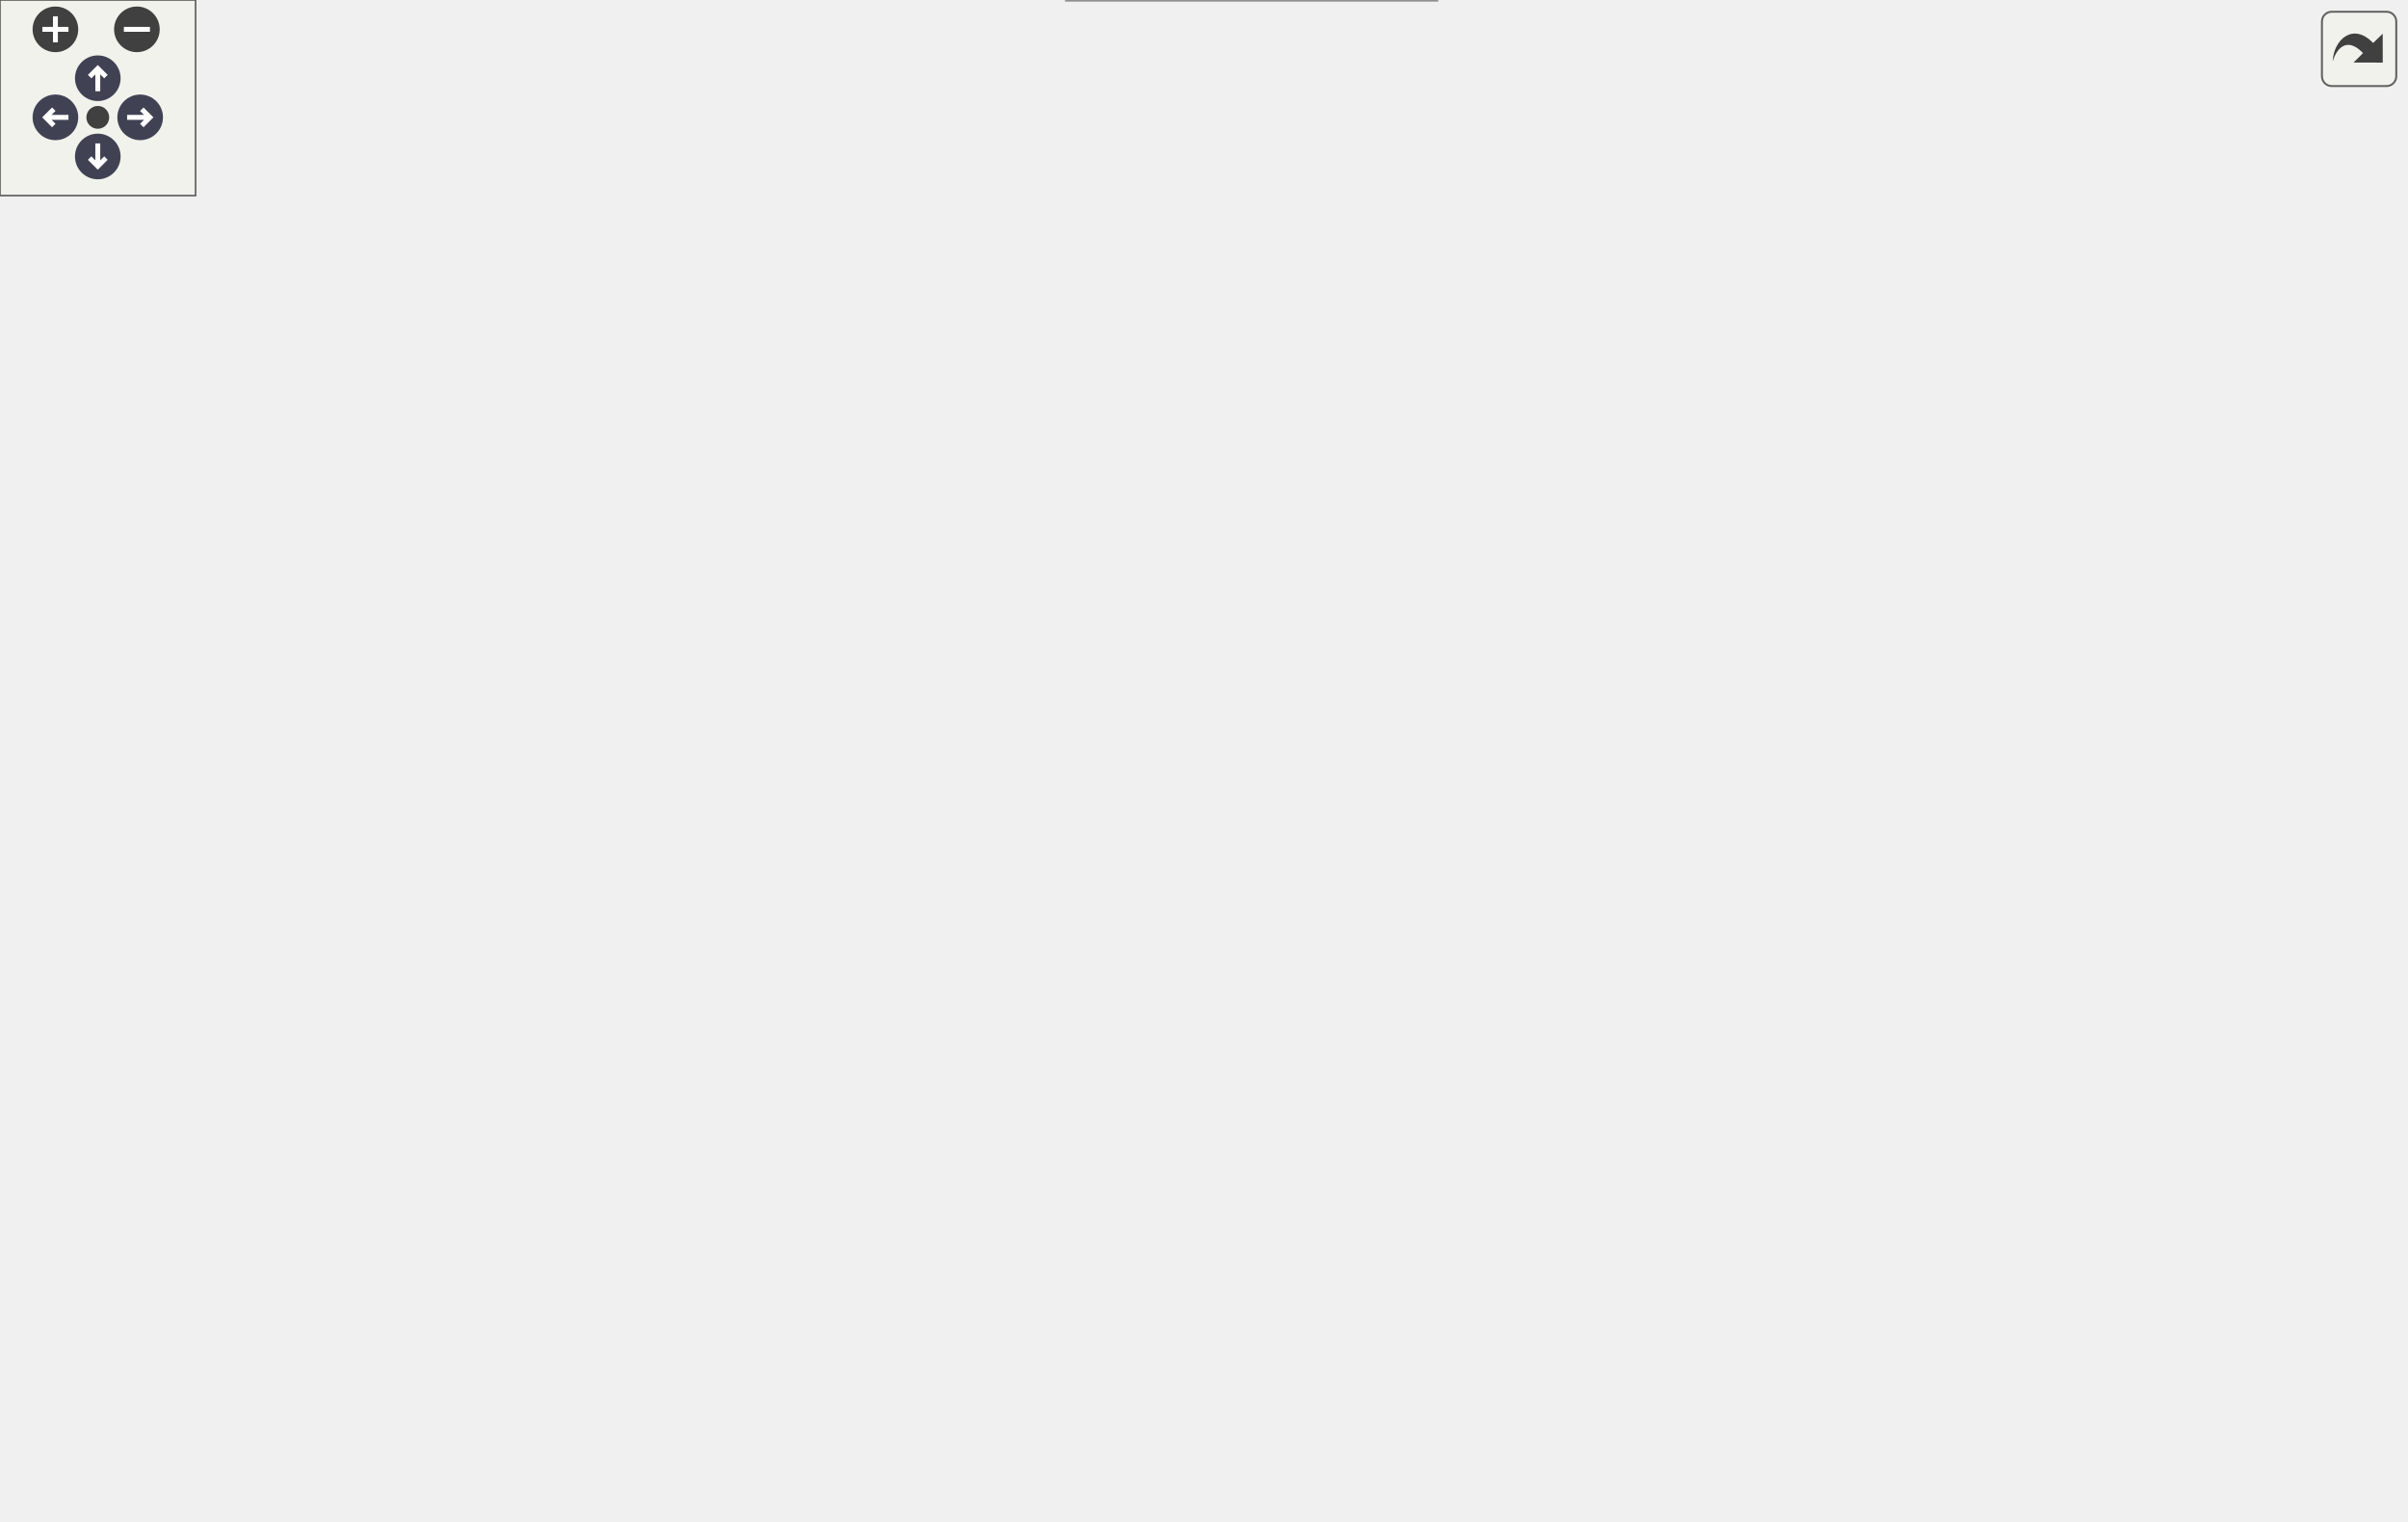
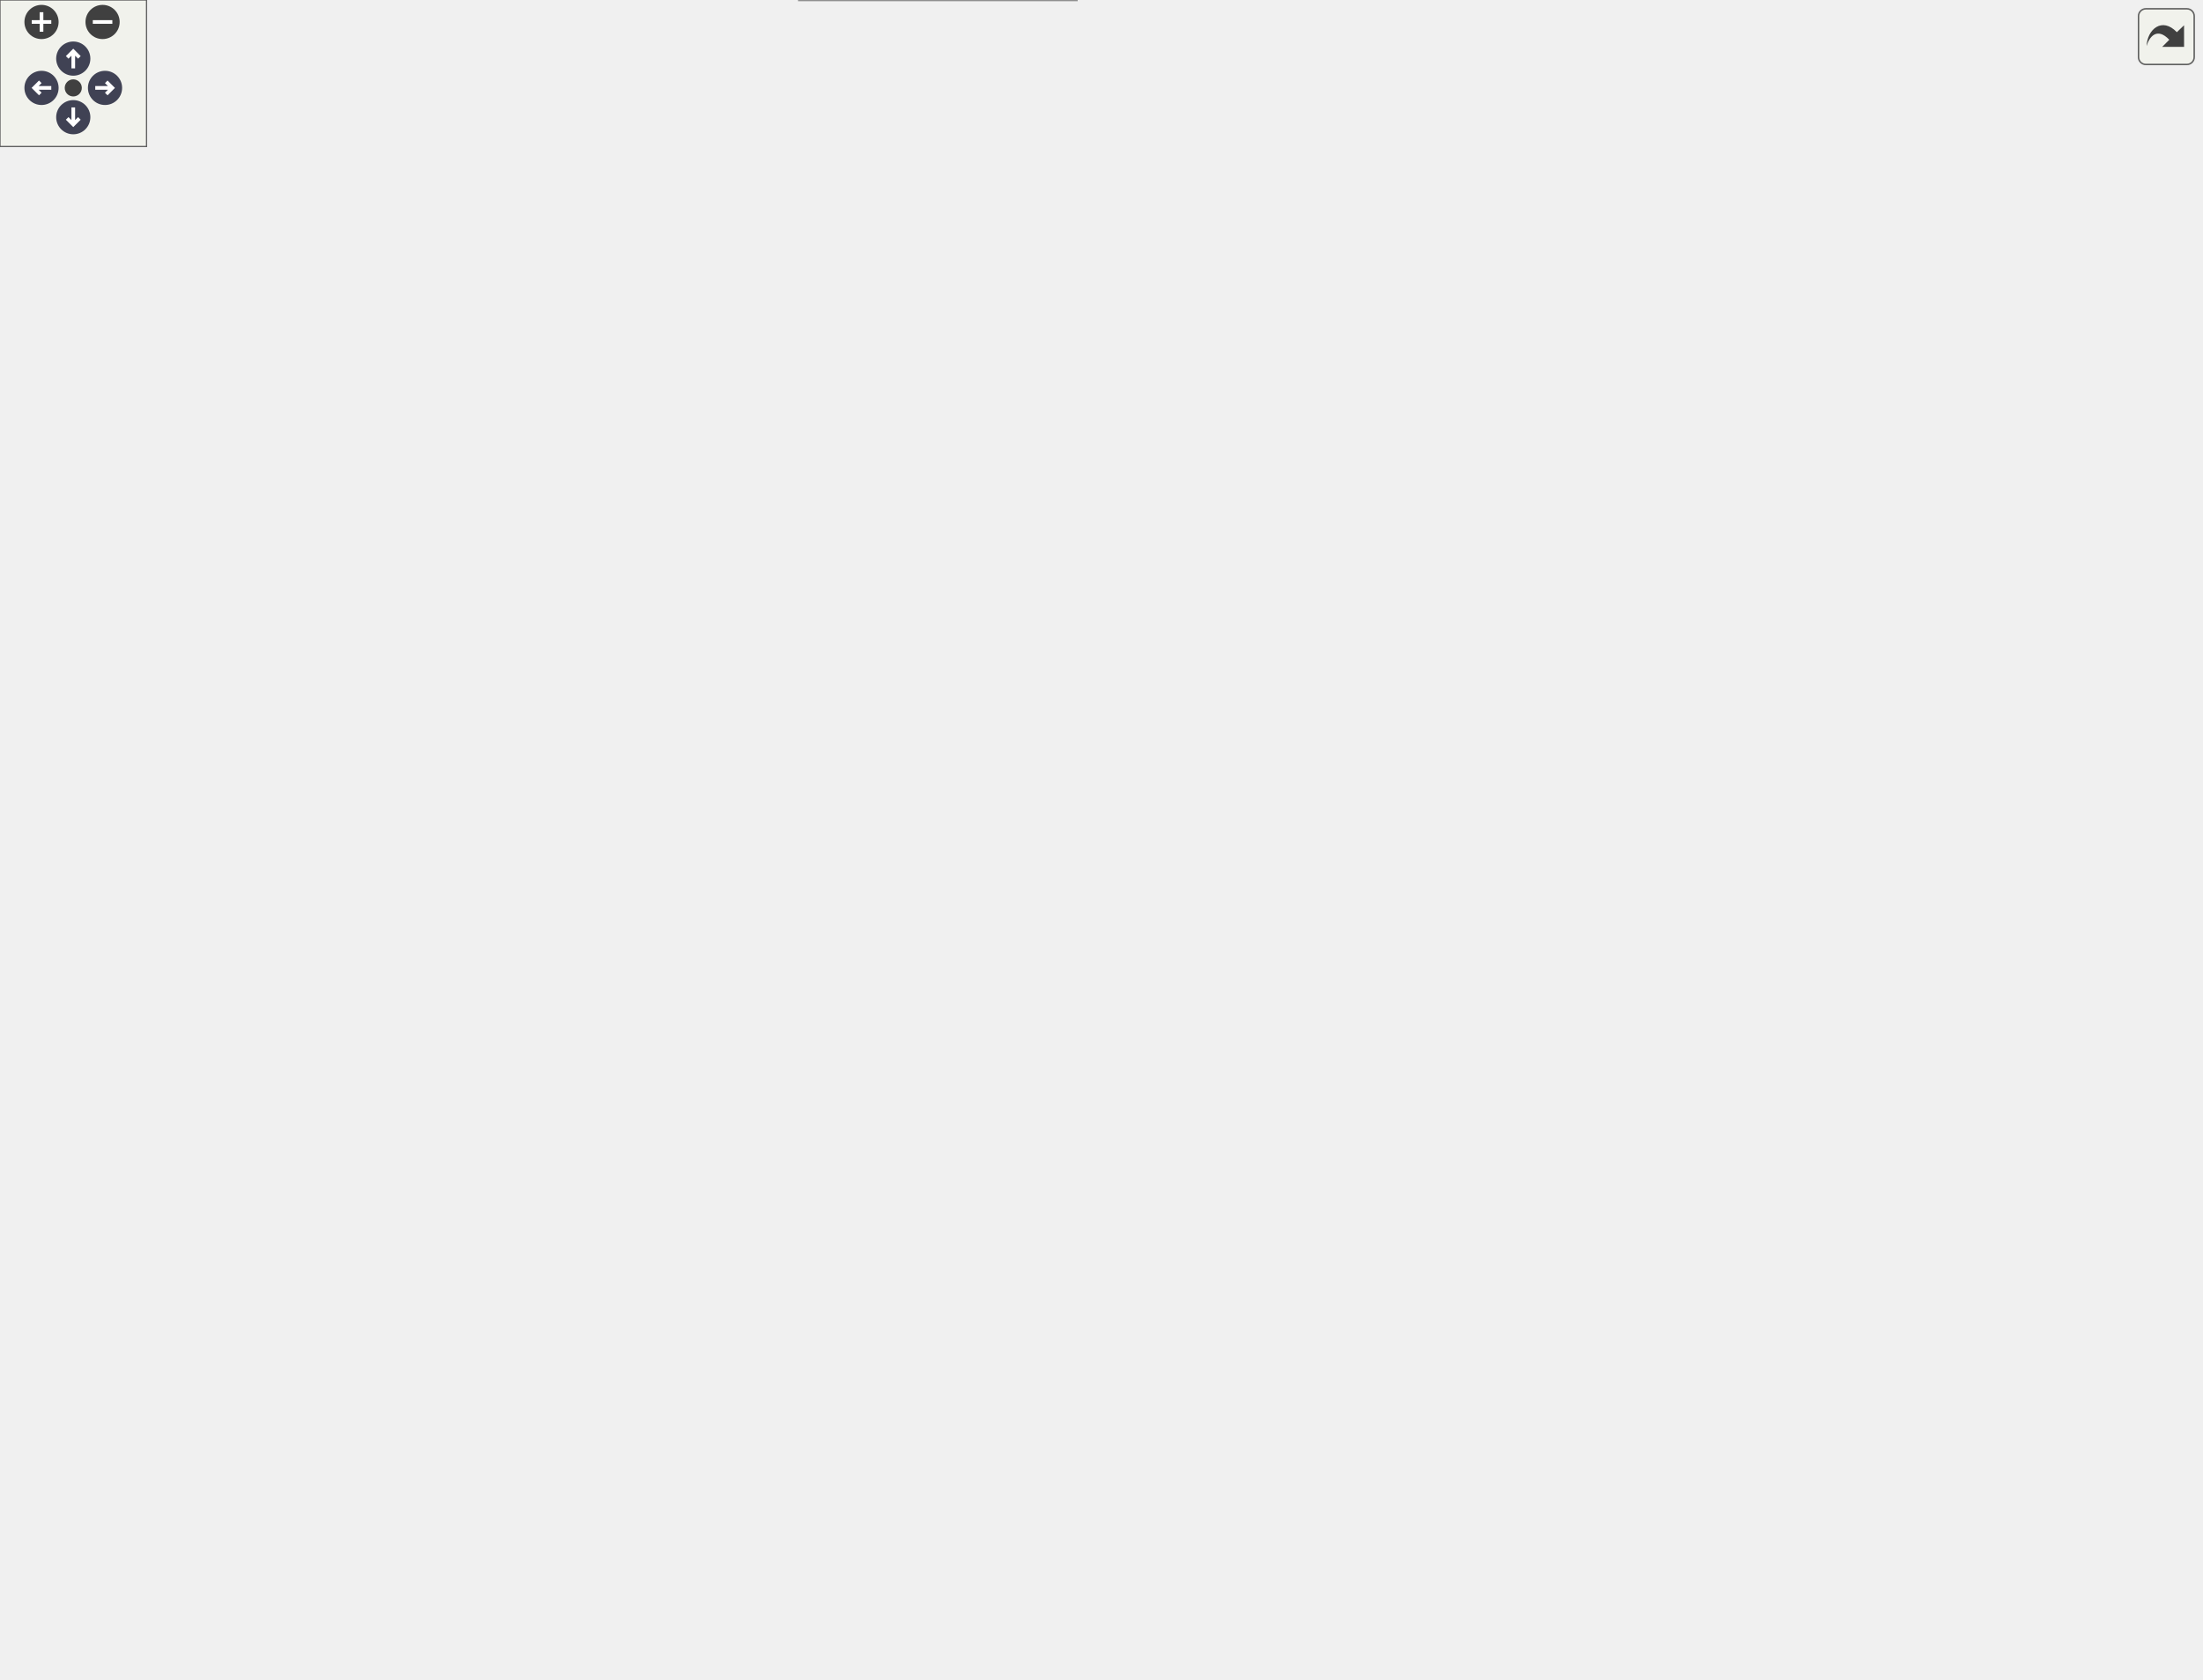
<svg xmlns="http://www.w3.org/2000/svg" xmlns:xlink="http://www.w3.org/1999/xlink" id="main" version="1.1" xml:space="preserve">
  <style type="text/css">
.node, .edge {opacity: 0.7;}
.node.selected, .edge.selected {opacity: 1;}
.edge:hover path { stroke: red; }
.edge:hover polygon { stroke: red; fill: red; }
</style>
  <defs>
    <circle id="rim" cx="0" cy="0" r="7" />
    <circle id="rim2" cx="0" cy="0" r="3.5" />
    <g id="zoomPlus">
      <use xlink:href="#rim" fill="#404040">
        <set attributeName="fill" to="#808080" begin="zoomplus.mouseover" end="zoomplus.mouseout" />
      </use>
      <path d="M-4,0h8M0,-4v8" fill="none" stroke="white" stroke-width="1.5" pointer-events="none" />
    </g>
    <g id="zoomMin">
      <use xlink:href="#rim" fill="#404040">
        <set attributeName="fill" to="#808080" begin="zoomminus.mouseover" end="zoomminus.mouseout" />
      </use>
      <path d="M-4,0h8" fill="none" stroke="white" stroke-width="1.5" pointer-events="none" />
    </g>
    <g id="arrowUp" transform="translate(30 24)">
      <use xlink:href="#rim" />
      <path pointer-events="none" fill="none" stroke="white" stroke-width="1.5" d="M0,-3.0v7 M-2.5,-0.5L0,-3.0L2.5,-0.5" />
    </g>
    <g id="arrowRight" transform="rotate(90) translate(36 -43)">
      <use xlink:href="#rim" />
      <path pointer-events="none" fill="none" stroke="white" stroke-width="1.5" d="M0,-3.0v7 M-2.5,-0.5L0,-3.0L2.5,-0.5" />
    </g>
    <g id="arrowDown" transform="rotate(180) translate(-30 -48)">
      <use xlink:href="#rim" />
      <path pointer-events="none" fill="none" stroke="white" stroke-width="1.5" d="M0,-3.0v7 M-2.5,-0.5L0,-3.0L2.5,-0.5" />
    </g>
    <g id="arrowLeft" transform="rotate(270) translate(-36 17)">
      <use xlink:href="#rim" />
      <path pointer-events="none" fill="none" stroke="white" stroke-width="1.5" d="M0,-3.0v7 M-2.5,-0.5L0,-3.0L2.5,-0.5" />
    </g>
    <g id="resetDef">
      <use xlink:href="#rim2" fill="#404040">
        <set attributeName="fill" to="#808080" begin="reset.mouseover" end="reset.mouseout" />
      </use>
    </g>
  </defs>
  <svg id="graph" class="graph">
    <g id="viewport">
      <g id="Node000001" class="node">
        <g id="a_Node000001">
          <a xlink:title=" ">
-             <polygon fill="#999999" stroke="#666666" points="330.5,-406 209.5,-406 209.5,-386.75 330.5,-386.75 330.5,-406" />
-             <text text-anchor="middle" x="270" y="-392.5" font-family="Helvetica,sans-Serif" font-size="10.00">mimic++/TypeTraits.hpp</text>
+             <polygon fill="#999999" stroke="#666666" points="315.5,-627 194.5,-627 194.5,-607.75 315.5,-607.75 315.5,-627" />
+             <text text-anchor="middle" x="255" y="-613.5" font-family="Helvetica,sans-Serif" font-size="10.00">mimic++/TypeTraits.hpp</text>
          </a>
        </g>
      </g>
      <g id="Node000002" class="node">
        <g id="a_Node000002">
          <a xlink:href="../../dc/d44/_call_8hpp.html" target="_top" xlink:title=" ">
-             <polygon fill="white" stroke="#666666" points="315.88,-350.75 224.12,-350.75 224.12,-331.5 315.88,-331.5 315.88,-350.75" />
-             <text text-anchor="middle" x="270" y="-337.25" font-family="Helvetica,sans-Serif" font-size="10.00">mimic++/Call.hpp</text>
+             <polygon fill="white" stroke="#666666" points="300.88,-571.75 209.12,-571.75 209.12,-552.5 300.88,-552.5 300.88,-571.75" />
+             <text text-anchor="middle" x="255" y="-558.25" font-family="Helvetica,sans-Serif" font-size="10.00">mimic++/Call.hpp</text>
          </a>
        </g>
      </g>
      <g id="edge1_Node000001_Node000002" class="edge">
        <g id="a_edge1_Node000001_Node000002">
          <a xlink:title=" ">
-             <path fill="none" stroke="#63b8ff" d="M270,-375.13C270,-366.84 270,-357.67 270,-351.11" />
-             <polygon fill="#63b8ff" stroke="#63b8ff" points="266.5,-375.07 270,-385.07 273.5,-375.07 266.5,-375.07" />
+             <path fill="none" stroke="#63b8ff" d="M255,-596.13C255,-587.84 255,-578.67 255,-572.11" />
+             <polygon fill="#63b8ff" stroke="#63b8ff" points="251.5,-596.07 255,-606.07 258.5,-596.07 251.5,-596.07" />
          </a>
        </g>
      </g>
      <g id="Node000003" class="node">
        <g id="a_Node000003">
          <a xlink:href="../../d5/d8a/_expectation_8hpp.html" target="_top" xlink:title=" ">
-             <polygon fill="white" stroke="#666666" points="587.75,-240.25 462.25,-240.25 462.25,-221 587.75,-221 587.75,-240.25" />
-             <text text-anchor="middle" x="525" y="-226.75" font-family="Helvetica,sans-Serif" font-size="10.00">mimic++/Expectation.hpp</text>
-           </a>
-         </g>
-       </g>
-       <g id="edge21_Node000001_Node000003" class="edge">
-         <g id="a_edge21_Node000001_Node000003">
-           <a xlink:title=" ">
-             <path fill="none" stroke="#63b8ff" d="M293.48,-380.3C345.52,-346.88 469.23,-267.44 510.97,-240.63" />
-             <polygon fill="#63b8ff" stroke="#63b8ff" points="291.87,-377.17 285.35,-385.52 295.65,-383.06 291.87,-377.17" />
-           </a>
-         </g>
-       </g>
-       <g id="Node000006" class="node">
-         <g id="a_Node000006">
+             <polygon fill="white" stroke="#666666" points="229.75,-295.5 104.25,-295.5 104.25,-276.25 229.75,-276.25 229.75,-295.5" />
+             <text text-anchor="middle" x="167" y="-282" font-family="Helvetica,sans-Serif" font-size="10.00">mimic++/Expectation.hpp</text>
+           </a>
+         </g>
+       </g>
+       <g id="edge33_Node000001_Node000003" class="edge">
+         <g id="a_edge33_Node000001_Node000003">
+           <a xlink:title=" ">
+             <path fill="none" stroke="#63b8ff" d="M182.91,-615.21C107.5,-609.71 0,-587.84 0,-507.88 0,-507.88 0,-507.88 0,-395.38 0,-337.29 71.92,-308.71 121.37,-295.93" />
+             <polygon fill="#63b8ff" stroke="#63b8ff" points="182.53,-618.69 192.73,-615.84 182.98,-611.71 182.53,-618.69" />
+           </a>
+         </g>
+       </g>
+       <g id="Node000007" class="node">
+         <g id="a_Node000007">
          <a xlink:href="../../d0/db9/mimic_09_09_8hpp.html" target="_top" xlink:title=" ">
            <polygon fill="white" stroke="#666666" points="440.75,-19.25 327.25,-19.25 327.25,0 440.75,0 440.75,-19.25" />
            <text text-anchor="middle" x="384" y="-5.75" font-family="Helvetica,sans-Serif" font-size="10.00">mimic++/mimic++.hpp</text>
          </a>
        </g>
      </g>
-       <g id="edge22_Node000001_Node000006" class="edge">
-         <g id="a_edge22_Node000001_Node000006">
-           <a xlink:title=" ">
-             <path fill="none" stroke="#63b8ff" d="M210.88,-383.99C131.41,-366.96 0,-331.99 0,-286.88 0,-286.88 0,-286.88 0,-119.12 0,-74.66 36.37,-73.32 77,-55.25 158.57,-18.98 263.21,-10.97 326.85,-9.83" />
-             <polygon fill="#63b8ff" stroke="#63b8ff" points="209.74,-387.33 220.25,-385.96 211.18,-380.48 209.74,-387.33" />
+       <g id="edge34_Node000001_Node000007" class="edge">
+         <g id="a_edge34_Node000001_Node000007">
+           <a xlink:title=" ">
+             <path fill="none" stroke="#63b8ff" d="M327.25,-611.72C495.84,-599.91 901,-565.52 901,-507.88 901,-507.88 901,-507.88 901,-119.12 901,-25.92 575.11,-12.32 440.81,-10.68" />
+             <polygon fill="#63b8ff" stroke="#63b8ff" points="327.02,-608.23 317.28,-612.42 327.5,-615.22 327.02,-608.23" />
          </a>
        </g>
      </g>
      <g id="edge2_Node000002_Node000003" class="edge">
        <g id="a_edge2_Node000002_Node000003">
          <a xlink:title=" ">
-             <path fill="none" stroke="#63b8ff" d="M301.73,-326.63C354.43,-304.2 458.66,-259.85 503.58,-240.74" />
-             <polygon fill="#63b8ff" stroke="#63b8ff" points="300.53,-323.33 292.7,-330.47 303.27,-329.77 300.53,-323.33" />
-           </a>
-         </g>
-       </g>
-       <g id="edge20_Node000002_Node000006" class="edge">
-         <g id="a_edge20_Node000002_Node000006">
-           <a xlink:title=" ">
-             <path fill="none" stroke="#63b8ff" d="M212.79,-337.58C144.09,-331.08 38,-308.6 38,-231.62 38,-231.62 38,-231.62 38,-119.12 38,-59.32 228.59,-28.52 326.87,-16.62" />
-             <polygon fill="#63b8ff" stroke="#63b8ff" points="212.12,-341.03 222.38,-338.39 212.71,-334.06 212.12,-341.03" />
-           </a>
-         </g>
-       </g>
-       <g id="Node000008" class="node">
-         <g id="a_Node000008">
+             <path fill="none" stroke="#63b8ff" d="M197.5,-556.8C133.21,-548.46 38,-524.05 38,-452.62 38,-452.62 38,-452.62 38,-395.38 38,-342.7 101.78,-310.46 139.64,-295.96" />
+             <polygon fill="#63b8ff" stroke="#63b8ff" points="196.87,-560.25 207.21,-557.95 197.7,-553.3 196.87,-560.25" />
+           </a>
+         </g>
+       </g>
+       <g id="edge32_Node000002_Node000007" class="edge">
+         <g id="a_edge32_Node000002_Node000007">
+           <a xlink:title=" ">
+             <path fill="none" stroke="#63b8ff" d="M312.53,-556.88C464.14,-544.93 863,-508.21 863,-452.62 863,-452.62 863,-452.62 863,-119.12 863,-33.43 567.71,-15.42 440.83,-11.63" />
+             <polygon fill="#63b8ff" stroke="#63b8ff" points="312.4,-553.38 302.71,-557.65 312.95,-560.36 312.4,-553.38" />
+           </a>
+         </g>
+       </g>
+       <g id="Node000009" class="node">
+         <g id="a_Node000009">
          <a xlink:href="../../da/dd9/_reporter_8hpp.html" target="_top" xlink:title=" ">
-             <polygon fill="white" stroke="#666666" points="326,-295.5 214,-295.5 214,-276.25 326,-276.25 326,-295.5" />
-             <text text-anchor="middle" x="270" y="-282" font-family="Helvetica,sans-Serif" font-size="10.00">mimic++/Reporter.hpp</text>
-           </a>
-         </g>
-       </g>
-       <g id="edge13_Node000002_Node000008" class="edge">
-         <g id="a_edge13_Node000002_Node000008">
-           <a xlink:title=" ">
-             <path fill="none" stroke="#63b8ff" d="M270,-319.88C270,-311.59 270,-302.42 270,-295.86" />
-             <polygon fill="#63b8ff" stroke="#63b8ff" points="266.5,-319.82 270,-329.82 273.5,-319.82 266.5,-319.82" />
+             <polygon fill="white" stroke="#666666" points="423,-461.25 311,-461.25 311,-442 423,-442 423,-461.25" />
+             <text text-anchor="middle" x="367" y="-447.75" font-family="Helvetica,sans-Serif" font-size="10.00">mimic++/Reporter.hpp</text>
+           </a>
+         </g>
+       </g>
+       <g id="edge15_Node000002_Node000009" class="edge">
+         <g id="a_edge15_Node000002_Node000009">
+           <a xlink:title=" ">
+             <path fill="none" stroke="#63b8ff" d="M272.39,-544.28C296.43,-520.99 338.98,-479.77 357.71,-461.63" />
+             <polygon fill="#63b8ff" stroke="#63b8ff" points="270,-541.72 265.25,-551.19 274.87,-546.75 270,-541.72" />
+           </a>
+         </g>
+       </g>
+       <g id="Node000015" class="node">
+         <g id="a_Node000015">
+           <a xlink:href="../../d0/d3b/_reports_8hpp.html" target="_top" xlink:title=" ">
+             <polygon fill="white" stroke="#666666" points="221.5,-516.5 112.5,-516.5 112.5,-497.25 221.5,-497.25 221.5,-516.5" />
+             <text text-anchor="middle" x="167" y="-503" font-family="Helvetica,sans-Serif" font-size="10.00">mimic++/Reports.hpp</text>
+           </a>
+         </g>
+       </g>
+       <g id="edge28_Node000002_Node000015" class="edge">
+         <g id="a_edge28_Node000002_Node000015">
+           <a xlink:title=" ">
+             <path fill="none" stroke="#63b8ff" d="M230.54,-546.32C214.97,-536.9 195.3,-525 182,-516.95" />
+             <polygon fill="#63b8ff" stroke="#63b8ff" points="228.41,-549.13 238.78,-551.31 232.03,-543.14 228.41,-549.13" />
          </a>
        </g>
      </g>
      <g id="Node000004" class="node">
        <g id="a_Node000004">
          <a xlink:href="../../d2/d4f/_expectation_builder_8hpp.html" target="_top" xlink:title=" ">
-             <polygon fill="white" stroke="#666666" points="737.75,-129.75 582.25,-129.75 582.25,-110.5 737.75,-110.5 737.75,-129.75" />
-             <text text-anchor="middle" x="660" y="-116.25" font-family="Helvetica,sans-Serif" font-size="10.00">mimic++/ExpectationBuilder.hpp</text>
+             <polygon fill="white" stroke="#666666" points="445.75,-185 290.25,-185 290.25,-165.75 445.75,-165.75 445.75,-185" />
+             <text text-anchor="middle" x="368" y="-171.5" font-family="Helvetica,sans-Serif" font-size="10.00">mimic++/ExpectationBuilder.hpp</text>
          </a>
        </g>
      </g>
      <g id="edge3_Node000003_Node000004" class="edge">
        <g id="a_edge3_Node000003_Node000004">
          <a xlink:title=" ">
-             <path fill="none" stroke="#63b8ff" d="M581.08,-217.06C600.55,-210.32 621.19,-200.16 636,-185 651.07,-169.58 656.84,-143.8 658.92,-130.19" />
-             <polygon fill="#63b8ff" stroke="#63b8ff" points="580.02,-213.73 571.56,-220.1 582.15,-220.4 580.02,-213.73" />
+             <path fill="none" stroke="#63b8ff" d="M241,-274.35C284.2,-266.78 333.23,-255.27 349,-240.25 364.41,-225.57 367.49,-198.99 367.99,-185.21" />
+             <polygon fill="#63b8ff" stroke="#63b8ff" points="240.64,-270.86 231.37,-275.98 241.81,-277.76 240.64,-270.86" />
          </a>
        </g>
      </g>
      <g id="Node000005" class="node">
        <g id="a_Node000005">
          <a xlink:href="../../d5/dc5/_mock_8hpp.html" target="_top" xlink:title=" ">
-             <polygon fill="white" stroke="#666666" points="595.62,-74.5 496.38,-74.5 496.38,-55.25 595.62,-55.25 595.62,-74.5" />
-             <text text-anchor="middle" x="546" y="-61" font-family="Helvetica,sans-Serif" font-size="10.00">mimic++/Mock.hpp</text>
-           </a>
-         </g>
-       </g>
-       <g id="edge11_Node000003_Node000005" class="edge">
-         <g id="a_edge11_Node000003_Node000005">
-           <a xlink:title=" ">
-             <path fill="none" stroke="#63b8ff" d="M565.98,-216.08C580.29,-209.15 594.81,-199.12 603,-185 617.02,-160.83 587.54,-153.61 573,-129.75 561.85,-111.45 553.15,-87.72 548.89,-74.95" />
-             <polygon fill="#63b8ff" stroke="#63b8ff" points="564.83,-212.76 557.08,-219.98 567.64,-219.17 564.83,-212.76" />
-           </a>
-         </g>
-       </g>
-       <g id="edge12_Node000003_Node000006" class="edge">
-         <g id="a_edge12_Node000003_Node000006">
-           <a xlink:title=" ">
-             <path fill="none" stroke="#63b8ff" d="M473.1,-216.72C455.54,-209.95 437.29,-199.86 425,-185 382.78,-133.95 382.43,-47.14 383.51,-19.41" />
-             <polygon fill="#63b8ff" stroke="#63b8ff" points="471.87,-219.99 482.46,-220.01 474.19,-213.39 471.87,-219.99" />
-           </a>
-         </g>
-       </g>
-       <g id="Node000007" class="node">
-         <g id="a_Node000007">
+             <polygon fill="white" stroke="#666666" points="273.62,-129.75 174.38,-129.75 174.38,-110.5 273.62,-110.5 273.62,-129.75" />
+             <text text-anchor="middle" x="224" y="-116.25" font-family="Helvetica,sans-Serif" font-size="10.00">mimic++/Mock.hpp</text>
+           </a>
+         </g>
+       </g>
+       <g id="edge13_Node000003_Node000005" class="edge">
+         <g id="a_edge13_Node000003_Node000005">
+           <a xlink:title=" ">
+             <path fill="none" stroke="#63b8ff" d="M166.1,-264.8C166.05,-252.03 166.97,-235.28 171,-221 181.19,-184.92 205.68,-147.08 217.46,-130.19" />
+             <polygon fill="#63b8ff" stroke="#63b8ff" points="162.6,-264.58 166.35,-274.49 169.59,-264.4 162.6,-264.58" />
+           </a>
+         </g>
+       </g>
+       <g id="edge14_Node000003_Node000007" class="edge">
+         <g id="a_edge14_Node000003_Node000007">
+           <a xlink:title=" ">
+             <path fill="none" stroke="#63b8ff" d="M152.16,-267.24C136.48,-246.77 114,-211.33 114,-176.38 114,-176.38 114,-176.38 114,-119.12 114,-89.51 110.91,-74.98 133,-55.25 160.98,-30.27 261.94,-18.81 326.98,-13.91" />
+             <polygon fill="#63b8ff" stroke="#63b8ff" points="149.25,-269.22 158.23,-274.84 154.72,-264.84 149.25,-269.22" />
+           </a>
+         </g>
+       </g>
+       <g id="Node000008" class="node">
+         <g id="a_Node000008">
          <a xlink:href="../../d8/de5/_expectation_policies_8hpp.html" target="_top" xlink:title=" ">
-             <polygon fill="white" stroke="#666666" points="594,-185 434,-185 434,-165.75 594,-165.75 594,-185" />
-             <text text-anchor="middle" x="514" y="-171.5" font-family="Helvetica,sans-Serif" font-size="10.00">mimic++/ExpectationPolicies.hpp</text>
-           </a>
-         </g>
-       </g>
-       <g id="edge7_Node000003_Node000007" class="edge">
-         <g id="a_edge7_Node000003_Node000007">
-           <a xlink:title=" ">
-             <path fill="none" stroke="#63b8ff" d="M520.88,-209.67C519.15,-201.3 517.23,-192 515.86,-185.36" />
-             <polygon fill="#63b8ff" stroke="#63b8ff" points="517.43,-210.26 522.88,-219.35 524.28,-208.85 517.43,-210.26" />
+             <polygon fill="white" stroke="#666666" points="340,-240.25 180,-240.25 180,-221 340,-221 340,-240.25" />
+             <text text-anchor="middle" x="260" y="-226.75" font-family="Helvetica,sans-Serif" font-size="10.00">mimic++/ExpectationPolicies.hpp</text>
+           </a>
+         </g>
+       </g>
+       <g id="edge9_Node000003_Node000008" class="edge">
+         <g id="a_edge9_Node000003_Node000008">
+           <a xlink:title=" ">
+             <path fill="none" stroke="#63b8ff" d="M192.38,-270.34C208.91,-260.88 229.96,-248.83 244.15,-240.7" />
+             <polygon fill="#63b8ff" stroke="#63b8ff" points="191.03,-267.08 184.09,-275.09 194.51,-273.16 191.03,-267.08" />
          </a>
        </g>
      </g>
      <g id="edge4_Node000004_Node000005" class="edge">
        <g id="a_edge4_Node000004_Node000005">
          <a xlink:title=" ">
-             <path fill="none" stroke="#63b8ff" d="M630.31,-105.26C609.85,-95.7 583.23,-83.27 565.43,-74.95" />
-             <polygon fill="#63b8ff" stroke="#63b8ff" points="628.75,-108.39 639.29,-109.45 631.71,-102.05 628.75,-108.39" />
-           </a>
-         </g>
-       </g>
-       <g id="edge6_Node000004_Node000006" class="edge">
-         <g id="a_edge6_Node000004_Node000006">
-           <a xlink:title=" ">
-             <path fill="none" stroke="#63b8ff" d="M648.89,-100.47C639.17,-85.85 623.7,-66.2 605,-55.25 554.67,-25.79 488.06,-15.5 441.17,-12.05" />
-             <polygon fill="#63b8ff" stroke="#63b8ff" points="645.81,-102.16 654.1,-108.76 651.74,-98.43 645.81,-102.16" />
+             <path fill="none" stroke="#63b8ff" d="M332.97,-161.42C306.83,-151.75 271.76,-138.79 248.55,-130.2" />
+             <polygon fill="#63b8ff" stroke="#63b8ff" points="331.56,-164.63 342.15,-164.82 333.99,-158.07 331.56,-164.63" />
+           </a>
+         </g>
+       </g>
+       <g id="edge8_Node000004_Node000007" class="edge">
+         <g id="a_edge8_Node000004_Node000007">
+           <a xlink:title=" ">
+             <path fill="none" stroke="#63b8ff" d="M369.97,-154.22C373.47,-118.36 380.66,-44.85 383.14,-19.47" />
+             <polygon fill="#63b8ff" stroke="#63b8ff" points="366.5,-153.77 369.01,-164.06 373.46,-154.45 366.5,-153.77" />
+           </a>
+         </g>
+       </g>
+       <g id="Node000006" class="node">
+         <g id="a_Node000006">
+           <a xlink:href="../../d9/dc3/_interface_mock_8hpp.html" target="_top" xlink:title=" ">
+             <polygon fill="white" stroke="#666666" points="279.75,-74.5 142.25,-74.5 142.25,-55.25 279.75,-55.25 279.75,-74.5" />
+             <text text-anchor="middle" x="211" y="-61" font-family="Helvetica,sans-Serif" font-size="10.00">mimic++/InterfaceMock.hpp</text>
          </a>
        </g>
      </g>
      <g id="edge5_Node000005_Node000006" class="edge">
        <g id="a_edge5_Node000005_Node000006">
          <a xlink:title=" ">
-             <path fill="none" stroke="#63b8ff" d="M507.77,-51.31C478.24,-41.6 438.08,-28.4 411.62,-19.7" />
-             <polygon fill="#63b8ff" stroke="#63b8ff" points="506.49,-54.57 517.08,-54.37 508.67,-47.92 506.49,-54.57" />
-           </a>
-         </g>
-       </g>
-       <g id="edge8_Node000007_Node000004" class="edge">
-         <g id="a_edge8_Node000007_Node000004">
-           <a xlink:title=" ">
-             <path fill="none" stroke="#63b8ff" d="M549.51,-161.42C576.02,-151.75 611.58,-138.79 635.11,-130.2" />
-             <polygon fill="#63b8ff" stroke="#63b8ff" points="548.38,-158.11 540.19,-164.82 550.78,-164.68 548.38,-158.11" />
-           </a>
-         </g>
-       </g>
-       <g id="edge9_Node000007_Node000005" class="edge">
-         <g id="a_edge9_Node000007_Node000005">
-           <a xlink:title=" ">
-             <path fill="none" stroke="#63b8ff" d="M519.81,-154.68C526.79,-131.01 538.21,-92.3 543.35,-74.88" />
-             <polygon fill="#63b8ff" stroke="#63b8ff" points="516.52,-153.46 517.05,-164.04 523.23,-155.44 516.52,-153.46" />
-           </a>
-         </g>
-       </g>
-       <g id="edge10_Node000007_Node000006" class="edge">
-         <g id="a_edge10_Node000007_Node000006">
-           <a xlink:title=" ">
-             <path fill="none" stroke="#63b8ff" d="M500.08,-156.62C481.79,-133.3 448.61,-91.11 420,-55.25 410.07,-42.8 398.49,-28.48 391.2,-19.49" />
-             <polygon fill="#63b8ff" stroke="#63b8ff" points="497.1,-158.48 506.02,-164.19 502.61,-154.16 497.1,-158.48" />
-           </a>
-         </g>
-       </g>
-       <g id="edge14_Node000008_Node000003" class="edge">
-         <g id="a_edge14_Node000008_Node000003">
-           <a xlink:title=" ">
-             <path fill="none" stroke="#63b8ff" d="M324.72,-273.45C371.64,-263.65 438.33,-249.72 481.63,-240.68" />
-             <polygon fill="#63b8ff" stroke="#63b8ff" points="324.1,-270 315.03,-275.47 325.53,-276.85 324.1,-270" />
-           </a>
-         </g>
-       </g>
-       <g id="edge19_Node000008_Node000006" class="edge">
-         <g id="a_edge19_Node000008_Node000006">
-           <a xlink:title=" ">
-             <path fill="none" stroke="#63b8ff" d="M259.07,-266.09C247.84,-244.99 232,-209.37 232,-176.38 232,-176.38 232,-176.38 232,-119.12 232,-62.87 301.82,-33.03 346.82,-19.64" />
-             <polygon fill="#63b8ff" stroke="#63b8ff" points="255.9,-267.6 263.82,-274.64 262.02,-264.2 255.9,-267.6" />
-           </a>
-         </g>
-       </g>
-       <g id="Node000009" class="node">
-         <g id="a_Node000009">
-           <a xlink:href="../../d8/de4/_sequence_8hpp.html" target="_top" xlink:title=" ">
-             <polygon fill="white" stroke="#666666" points="378.38,-185 259.62,-185 259.62,-165.75 378.38,-165.75 378.38,-185" />
-             <text text-anchor="middle" x="319" y="-171.5" font-family="Helvetica,sans-Serif" font-size="10.00">mimic++/Sequence.hpp</text>
-           </a>
-         </g>
-       </g>
-       <g id="edge15_Node000008_Node000009" class="edge">
-         <g id="a_edge15_Node000008_Node000009">
-           <a xlink:title=" ">
-             <path fill="none" stroke="#63b8ff" d="M274.27,-264.99C277.43,-252.09 282.35,-235.12 289,-221 295.21,-207.83 304.99,-194.14 311.69,-185.45" />
-             <polygon fill="#63b8ff" stroke="#63b8ff" points="270.93,-263.88 272.11,-274.41 277.75,-265.45 270.93,-263.88" />
+             <path fill="none" stroke="#63b8ff" d="M219.13,-99.17C217.09,-90.8 214.81,-81.5 213.19,-74.86" />
+             <polygon fill="#63b8ff" stroke="#63b8ff" points="215.72,-99.98 221.49,-108.86 222.52,-98.32 215.72,-99.98" />
+           </a>
+         </g>
+       </g>
+       <g id="edge7_Node000005_Node000007" class="edge">
+         <g id="a_edge7_Node000005_Node000007">
+           <a xlink:title=" ">
+             <path fill="none" stroke="#63b8ff" d="M246.48,-103.88C280.36,-80.91 343.43,-38.13 370.78,-19.59" />
+             <polygon fill="#63b8ff" stroke="#63b8ff" points="244.93,-100.7 238.62,-109.21 248.86,-106.5 244.93,-100.7" />
+           </a>
+         </g>
+       </g>
+       <g id="edge6_Node000006_Node000007" class="edge">
+         <g id="a_edge6_Node000006_Node000007">
+           <a xlink:title=" ">
+             <path fill="none" stroke="#63b8ff" d="M250.99,-51.57C282.6,-41.84 326,-28.48 354.51,-19.7" />
+             <polygon fill="#63b8ff" stroke="#63b8ff" points="250.32,-48.11 241.79,-54.4 252.38,-54.8 250.32,-48.11" />
+           </a>
+         </g>
+       </g>
+       <g id="edge10_Node000008_Node000004" class="edge">
+         <g id="a_edge10_Node000008_Node000004">
+           <a xlink:title=" ">
+             <path fill="none" stroke="#63b8ff" d="M288.39,-215.62C307.75,-206.08 332.8,-193.73 349.59,-185.45" />
+             <polygon fill="#63b8ff" stroke="#63b8ff" points="287.1,-212.36 279.68,-219.92 290.2,-218.64 287.1,-212.36" />
+           </a>
+         </g>
+       </g>
+       <g id="edge11_Node000008_Node000005" class="edge">
+         <g id="a_edge11_Node000008_Node000005">
+           <a xlink:title=" ">
+             <path fill="none" stroke="#63b8ff" d="M253.47,-209.93C245.61,-186.26 232.77,-147.55 226.99,-130.13" />
+             <polygon fill="#63b8ff" stroke="#63b8ff" points="250.11,-210.92 256.58,-219.31 256.75,-208.72 250.11,-210.92" />
+           </a>
+         </g>
+       </g>
+       <g id="edge12_Node000008_Node000007" class="edge">
+         <g id="a_edge12_Node000008_Node000007">
+           <a xlink:title=" ">
+             <path fill="none" stroke="#63b8ff" d="M265.04,-209.78C268.66,-196.89 274.12,-179.92 281,-165.75 309.94,-106.13 358.58,-42.52 376.81,-19.54" />
+             <polygon fill="#63b8ff" stroke="#63b8ff" points="261.72,-208.63 262.52,-219.19 268.48,-210.43 261.72,-208.63" />
+           </a>
+         </g>
+       </g>
+       <g id="edge16_Node000009_Node000003" class="edge">
+         <g id="a_edge16_Node000009_Node000003">
+           <a xlink:title=" ">
+             <path fill="none" stroke="#63b8ff" d="M299.12,-443.95C249.18,-437.49 187.29,-425.72 171,-406 144.25,-373.61 157.41,-317.68 164,-295.91" />
+             <polygon fill="#63b8ff" stroke="#63b8ff" points="298.68,-447.42 309.04,-445.17 299.54,-440.47 298.68,-447.42" />
+           </a>
+         </g>
+       </g>
+       <g id="edge27_Node000009_Node000007" class="edge">
+         <g id="a_edge27_Node000009_Node000007">
+           <a xlink:title=" ">
+             <path fill="none" stroke="#63b8ff" d="M434.48,-447.86C550.49,-442.5 778.02,-429.17 806,-406 828.81,-387.11 825,-371.74 825,-342.12 825,-342.12 825,-342.12 825,-119.12 825,-40.97 560.52,-18.79 441.2,-12.77" />
+             <polygon fill="#63b8ff" stroke="#63b8ff" points="434.62,-444.35 424.79,-448.3 434.94,-451.34 434.62,-444.35" />
          </a>
        </g>
      </g>
      <g id="Node000010" class="node">
        <g id="a_Node000010">
+           <a xlink:href="../../d8/de4/_sequence_8hpp.html" target="_top" xlink:title=" ">
+             <polygon fill="white" stroke="#666666" points="298.38,-406 179.62,-406 179.62,-386.75 298.38,-386.75 298.38,-406" />
+             <text text-anchor="middle" x="239" y="-392.5" font-family="Helvetica,sans-Serif" font-size="10.00">mimic++/Sequence.hpp</text>
+           </a>
+         </g>
+       </g>
+       <g id="edge17_Node000009_Node000010" class="edge">
+         <g id="a_edge17_Node000009_Node000010">
+           <a xlink:title=" ">
+             <path fill="none" stroke="#63b8ff" d="M334.93,-437.28C311.79,-427.66 281.18,-414.92 260.82,-406.45" />
+             <polygon fill="#63b8ff" stroke="#63b8ff" points="333.31,-440.4 343.89,-441.01 336,-433.94 333.31,-440.4" />
+           </a>
+         </g>
+       </g>
+       <g id="Node000012" class="node">
+         <g id="a_Node000012">
+           <a xlink:href="../../d9/d42/_boost_test_8hpp.html" target="_top" xlink:title=" ">
+             <polygon fill="white" stroke="#666666" points="797.38,-406 636.62,-406 636.62,-386.75 797.38,-386.75 797.38,-406" />
+             <text text-anchor="middle" x="717" y="-392.5" font-family="Helvetica,sans-Serif" font-size="10.00">mimic++/adapters/BoostTest.hpp</text>
+           </a>
+         </g>
+       </g>
+       <g id="edge24_Node000009_Node000012" class="edge">
+         <g id="a_edge24_Node000009_Node000012">
+           <a xlink:title=" ">
+             <path fill="none" stroke="#63b8ff" d="M434.49,-440.36C498.98,-430.55 595.26,-415.9 657.1,-406.49" />
+             <polygon fill="#63b8ff" stroke="#63b8ff" points="434.09,-436.88 424.73,-441.84 435.14,-443.8 434.09,-436.88" />
+           </a>
+         </g>
+       </g>
+       <g id="Node000013" class="node">
+         <g id="a_Node000013">
          <a xlink:href="../../d3/d04/_catch2_8hpp.html" target="_top" xlink:title=" ">
-             <polygon fill="white" stroke="#666666" points="444.25,-240.25 297.75,-240.25 297.75,-221 444.25,-221 444.25,-240.25" />
-             <text text-anchor="middle" x="371" y="-226.75" font-family="Helvetica,sans-Serif" font-size="10.00">mimic++/adapters/Catch2.hpp</text>
-           </a>
-         </g>
-       </g>
-       <g id="edge17_Node000008_Node000010" class="edge">
-         <g id="a_edge17_Node000008_Node000010">
-           <a xlink:title=" ">
-             <path fill="none" stroke="#63b8ff" d="M297.31,-270.48C315.3,-260.99 338.3,-248.86 353.78,-240.7" />
-             <polygon fill="#63b8ff" stroke="#63b8ff" points="295.69,-267.38 288.47,-275.14 298.95,-273.57 295.69,-267.38" />
+             <polygon fill="white" stroke="#666666" points="463.25,-406 316.75,-406 316.75,-386.75 463.25,-386.75 463.25,-406" />
+             <text text-anchor="middle" x="390" y="-392.5" font-family="Helvetica,sans-Serif" font-size="10.00">mimic++/adapters/Catch2.hpp</text>
+           </a>
+         </g>
+       </g>
+       <g id="edge25_Node000009_Node000013" class="edge">
+         <g id="a_edge25_Node000009_Node000013">
+           <a xlink:title=" ">
+             <path fill="none" stroke="#63b8ff" d="M375.24,-431.54C378.95,-422.96 383.15,-413.23 386.12,-406.36" />
+             <polygon fill="#63b8ff" stroke="#63b8ff" points="372.15,-429.87 371.4,-440.44 378.58,-432.65 372.15,-429.87" />
+           </a>
+         </g>
+       </g>
+       <g id="Node000014" class="node">
+         <g id="a_Node000014">
+           <a xlink:href="../../d5/db1/gtest_8hpp.html" target="_top" xlink:title=" ">
+             <polygon fill="white" stroke="#666666" points="618.75,-406 481.25,-406 481.25,-386.75 618.75,-386.75 618.75,-406" />
+             <text text-anchor="middle" x="550" y="-392.5" font-family="Helvetica,sans-Serif" font-size="10.00">mimic++/adapters/gtest.hpp</text>
+           </a>
+         </g>
+       </g>
+       <g id="edge26_Node000009_Node000014" class="edge">
+         <g id="a_edge26_Node000009_Node000014">
+           <a xlink:title=" ">
+             <path fill="none" stroke="#63b8ff" d="M408.87,-438.44C442.34,-428.7 488.52,-415.27 518.8,-406.45" />
+             <polygon fill="#63b8ff" stroke="#63b8ff" points="408.12,-435.01 399.5,-441.17 410.08,-441.74 408.12,-435.01" />
+           </a>
+         </g>
+       </g>
+       <g id="edge22_Node000010_Node000004" class="edge">
+         <g id="a_edge22_Node000010_Node000004">
+           <a xlink:title=" ">
+             <path fill="none" stroke="#63b8ff" d="M273.92,-381.58C289.63,-374.15 307.6,-363.8 321,-350.75 361.66,-311.16 370.27,-295.06 385,-240.25 390.24,-220.75 380.24,-197.87 373.48,-185.48" />
+             <polygon fill="#63b8ff" stroke="#63b8ff" points="272.56,-378.35 264.87,-385.64 275.43,-384.74 272.56,-378.35" />
+           </a>
+         </g>
+       </g>
+       <g id="edge23_Node000010_Node000007" class="edge">
+         <g id="a_edge23_Node000010_Node000007">
+           <a xlink:title=" ">
+             <path fill="none" stroke="#63b8ff" d="M302.27,-384.07C385.14,-367.44 520,-333.25 520,-286.88 520,-286.88 520,-286.88 520,-119.12 520,-65.36 454.25,-33.91 414.18,-19.73" />
+             <polygon fill="#63b8ff" stroke="#63b8ff" points="301.82,-380.6 292.68,-385.96 303.17,-387.47 301.82,-380.6" />
          </a>
        </g>
      </g>
      <g id="Node000011" class="node">
        <g id="a_Node000011">
-           <a xlink:href="../../d5/db1/gtest_8hpp.html" target="_top" xlink:title=" ">
-             <polygon fill="white" stroke="#666666" points="203.75,-240.25 66.25,-240.25 66.25,-221 203.75,-221 203.75,-240.25" />
-             <text text-anchor="middle" x="135" y="-226.75" font-family="Helvetica,sans-Serif" font-size="10.00">mimic++/adapters/gtest.hpp</text>
-           </a>
-         </g>
-       </g>
-       <g id="edge18_Node000008_Node000011" class="edge">
-         <g id="a_edge18_Node000008_Node000011">
-           <a xlink:title=" ">
-             <path fill="none" stroke="#63b8ff" d="M236.51,-271.66C212.07,-262.02 179.58,-249.21 158.01,-240.7" />
-             <polygon fill="#63b8ff" stroke="#63b8ff" points="235.1,-274.87 245.69,-275.29 237.67,-268.36 235.1,-274.87" />
-           </a>
-         </g>
-       </g>
-       <g id="edge16_Node000009_Node000006" class="edge">
-         <g id="a_edge16_Node000009_Node000006">
-           <a xlink:title=" ">
-             <path fill="none" stroke="#63b8ff" d="M326.63,-155.16C340.72,-119.65 370.33,-45.07 380.49,-19.47" />
-             <polygon fill="#63b8ff" stroke="#63b8ff" points="323.49,-153.58 323.05,-164.16 330,-156.16 323.49,-153.58" />
+           <a xlink:href="../../d6/d17/_control_policy_8hpp.html" target="_top" xlink:title=" ">
+             <polygon fill="white" stroke="#666666" points="312.12,-350.75 179.88,-350.75 179.88,-331.5 312.12,-331.5 312.12,-350.75" />
+             <text text-anchor="middle" x="246" y="-337.25" font-family="Helvetica,sans-Serif" font-size="10.00">mimic++/ControlPolicy.hpp</text>
+           </a>
+         </g>
+       </g>
+       <g id="edge18_Node000010_Node000011" class="edge">
+         <g id="a_edge18_Node000010_Node000011">
+           <a xlink:title=" ">
+             <path fill="none" stroke="#63b8ff" d="M241.62,-375.42C242.72,-367.05 243.95,-357.75 244.82,-351.11" />
+             <polygon fill="#63b8ff" stroke="#63b8ff" points="238.19,-374.71 240.35,-385.08 245.13,-375.62 238.19,-374.71" />
+           </a>
+         </g>
+       </g>
+       <g id="edge19_Node000011_Node000003" class="edge">
+         <g id="a_edge19_Node000011_Node000003">
+           <a xlink:title=" ">
+             <path fill="none" stroke="#63b8ff" d="M223.24,-324.78C209.39,-315.45 192.18,-303.85 180.47,-295.95" />
+             <polygon fill="#63b8ff" stroke="#63b8ff" points="221.1,-327.56 231.34,-330.25 225.01,-321.75 221.1,-327.56" />
+           </a>
+         </g>
+       </g>
+       <g id="edge20_Node000011_Node000004" class="edge">
+         <g id="a_edge20_Node000011_Node000004">
+           <a xlink:title=" ">
+             <path fill="none" stroke="#63b8ff" d="M275.87,-325.86C305.72,-309.76 349.85,-280.46 369,-240.25 377.58,-222.23 373.6,-197.97 370.48,-185.16" />
+             <polygon fill="#63b8ff" stroke="#63b8ff" points="274.58,-322.59 267.32,-330.31 277.8,-328.8 274.58,-322.59" />
+           </a>
+         </g>
+       </g>
+       <g id="edge21_Node000011_Node000007" class="edge">
+         <g id="a_edge21_Node000011_Node000007">
+           <a xlink:title=" ">
+             <path fill="none" stroke="#63b8ff" d="M284.77,-327C304.36,-319.4 327.95,-308.71 347,-295.5 403.43,-256.36 429.08,-248.59 455,-185 480.78,-121.74 417.14,-45.55 392.91,-19.7" />
+             <polygon fill="#63b8ff" stroke="#63b8ff" points="283.61,-323.7 275.47,-330.48 286.07,-330.25 283.61,-323.7" />
+           </a>
+         </g>
+       </g>
+       <g id="edge31_Node000015_Node000007" class="edge">
+         <g id="a_edge31_Node000015_Node000007">
+           <a xlink:title=" ">
+             <path fill="none" stroke="#63b8ff" d="M141.86,-490.68C114.93,-472.27 76,-438.54 76,-397.38 76,-397.38 76,-397.38 76,-119.12 76,-86.09 86.72,-73.87 114,-55.25 147.75,-32.21 258.03,-19.99 326.77,-14.45" />
+             <polygon fill="#63b8ff" stroke="#63b8ff" points="139.6,-493.38 149.88,-495.93 143.43,-487.53 139.6,-493.38" />
+           </a>
+         </g>
+       </g>
+       <g id="edge30_Node000015_Node000009" class="edge">
+         <g id="a_edge30_Node000015_Node000009">
+           <a xlink:title=" ">
+             <path fill="none" stroke="#63b8ff" d="M211.8,-493.95C248.46,-484.19 299.52,-470.59 332.91,-461.7" />
+             <polygon fill="#63b8ff" stroke="#63b8ff" points="211.15,-490.5 202.39,-496.45 212.95,-497.26 211.15,-490.5" />
+           </a>
+         </g>
+       </g>
+       <g id="edge29_Node000015_Node000011" class="edge">
+         <g id="a_edge29_Node000015_Node000011">
+           <a xlink:title=" ">
+             <path fill="none" stroke="#63b8ff" d="M162.23,-486.06C157.35,-461.04 152.81,-417.53 171,-386.75 181.25,-369.4 201.1,-358.04 217.8,-351.12" />
+             <polygon fill="#63b8ff" stroke="#63b8ff" points="158.74,-486.51 164.3,-495.53 165.58,-485.02 158.74,-486.51" />
          </a>
        </g>
      </g>
    </g>
  </svg>
  <g id="navigator" transform="translate(0 0)" fill="#404254">
    <rect fill="#f2f5e9" fill-opacity="0.5" stroke="#606060" stroke-width=".5" x="0" y="0" width="60" height="60" />
    <use id="zoomplus" xlink:href="#zoomPlus" x="17" y="9" />
    <use id="zoomminus" xlink:href="#zoomMin" x="42" y="9" />
    <use id="reset" xlink:href="#resetDef" x="30" y="36" />
    <use id="arrowup" xlink:href="#arrowUp" x="0" y="0" />
    <use id="arrowright" xlink:href="#arrowRight" x="0" y="0" />
    <use id="arrowdown" xlink:href="#arrowDown" x="0" y="0" />
    <use id="arrowleft" xlink:href="#arrowLeft" x="0" y="0" />
  </g>
  <svg viewBox="0 0 15 15" width="100%" height="30px" preserveAspectRatio="xMaxYMin meet">
    <g id="arrow_out" transform="scale(0.3 0.3)">
      <a xlink:href="_type_traits_8hpp__dep__incl_org.svg" target="_base">
        <rect id="button" ry="5" rx="5" y="6" x="6" height="38" width="38" fill="#f2f5e9" fill-opacity="0.5" stroke="#606060" stroke-width="1.0" />
        <path id="arrow" d="M 11.5,31.437 C 11.94,20.098 22.043,11.323 32.159,21.979 L 37.069,17.246 C 37.069,17.246 37.088,32 37.088,32 L 22.16,31.978 C 22.16,31.978 26.998,27.14 26.998,27.14 C 18.529,18.264 13.292,25.23 11.5,31.437 z" style="fill:#404040;" />
      </a>
    </g>
  </svg>
  <style type="text/css">

[data-mouse-over-selected='false'] { opacity: 0.7; }
[data-mouse-over-selected='true']  { opacity: 1.0; }

</style>
</svg>
